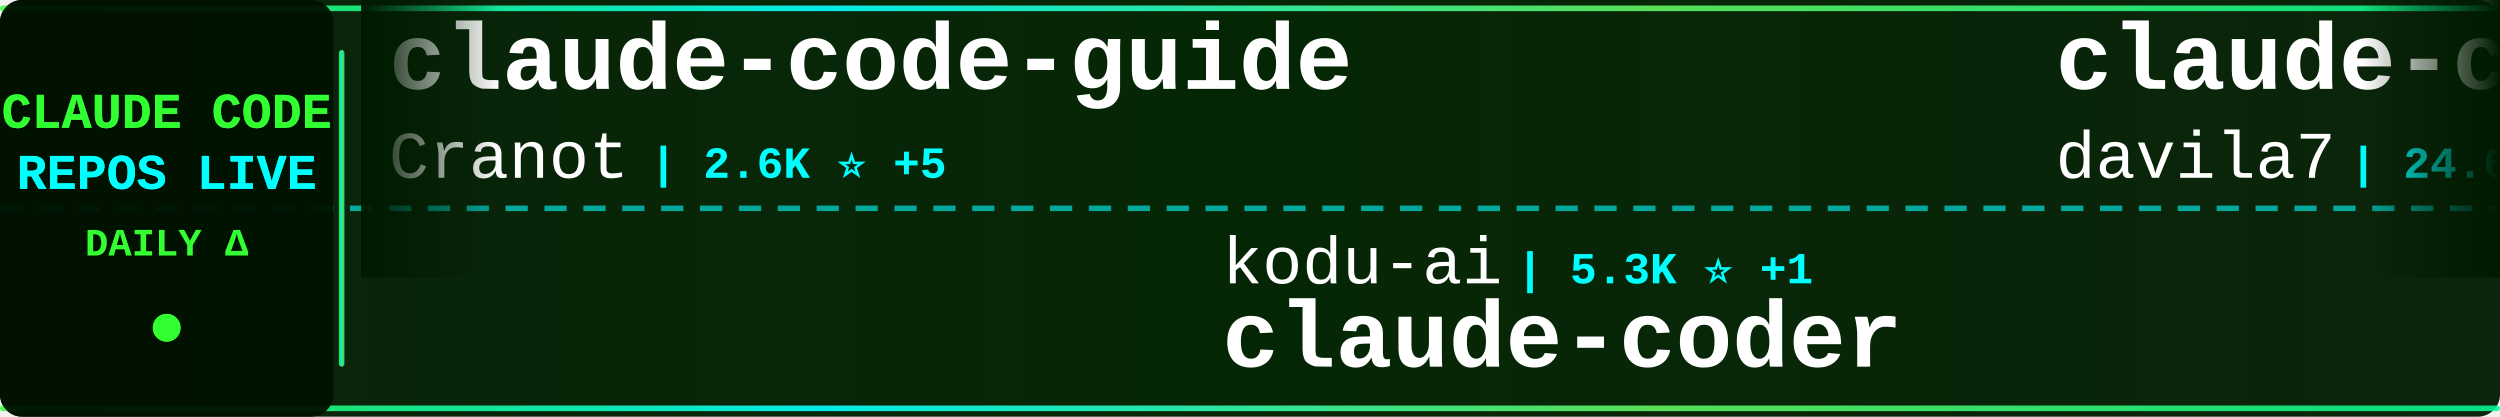
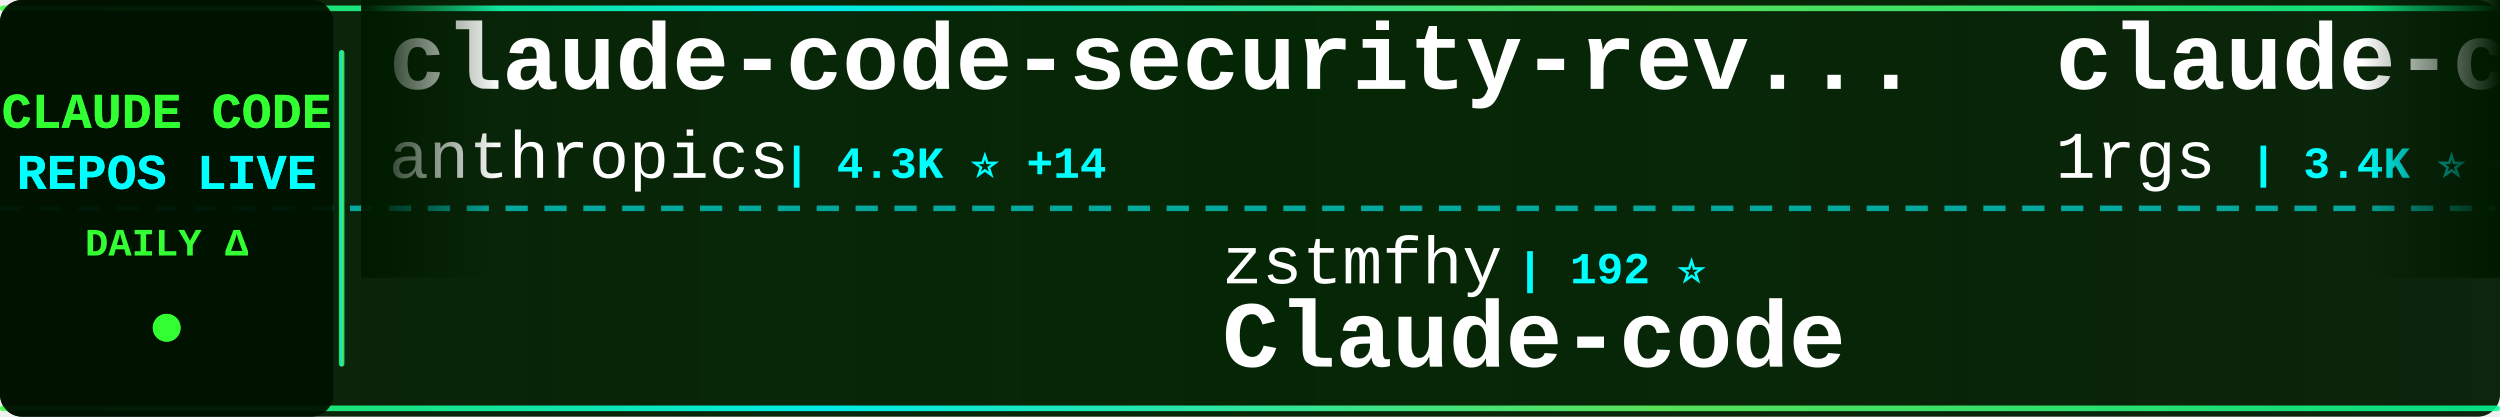
<svg xmlns="http://www.w3.org/2000/svg" width="900" height="150">
  <defs>
    <linearGradient id="tickerBg" x1="0%" y1="0%" x2="100%" y2="0%">
      <stop offset="0%" style="stop-color:#001a00;stop-opacity:0.95" />
      <stop offset="50%" style="stop-color:#002200;stop-opacity:0.98" />
      <stop offset="100%" style="stop-color:#001a00;stop-opacity:0.95" />
    </linearGradient>
    <linearGradient id="borderGrad" x1="0%" y1="0%" x2="100%" y2="0%">
      <stop offset="0%" style="stop-color:#33ff33;stop-opacity:0.85">
        <animate attributeName="stop-opacity" values="0.85;1;0.85" dur="2s" repeatCount="indefinite" />
      </stop>
      <stop offset="33%" style="stop-color:#00ffff;stop-opacity:0.9">
        <animate attributeName="stop-opacity" values="0.9;1;0.9" dur="2.2s" repeatCount="indefinite" />
      </stop>
      <stop offset="66%" style="stop-color:#66ff66;stop-opacity:0.85">
        <animate attributeName="stop-opacity" values="0.85;1;0.85" dur="1.8s" repeatCount="indefinite" />
      </stop>
      <stop offset="100%" style="stop-color:#00ff99;stop-opacity:0.85">
        <animate attributeName="stop-opacity" values="0.85;1;0.85" dur="2s" repeatCount="indefinite" />
      </stop>
    </linearGradient>
    <filter id="textGlow">
      <feGaussianBlur stdDeviation="0.1" result="coloredBlur" />
      <feMerge>
        <feMergeNode in="coloredBlur" />
        <feMergeNode in="SourceGraphic" />
      </feMerge>
    </filter>
    <filter id="metricGlow">
      <feGaussianBlur stdDeviation="0.2" result="coloredBlur" />
      <feMerge>
        <feMergeNode in="coloredBlur" />
        <feMergeNode in="SourceGraphic" />
      </feMerge>
    </filter>
    <linearGradient id="leftFade" x1="0%" y1="0%" x2="100%" y2="0%">
      <stop offset="0%" style="stop-color:#001a00;stop-opacity:1" />
      <stop offset="100%" style="stop-color:#001a00;stop-opacity:0" />
    </linearGradient>
    <linearGradient id="rightFade" x1="0%" y1="0%" x2="100%" y2="0%">
      <stop offset="0%" style="stop-color:#001a00;stop-opacity:0" />
      <stop offset="100%" style="stop-color:#001a00;stop-opacity:1" />
    </linearGradient>
  </defs>
  <rect width="900" height="150" fill="url(#tickerBg)" rx="8" />
  <rect x="0" y="2" width="900" height="2" fill="url(#borderGrad)" rx="1" />
  <rect x="0" y="146" width="900" height="2" fill="url(#borderGrad)" rx="1" />
  <line x1="0" y1="75" x2="900" y2="75" stroke="#00ffff" stroke-width="2" stroke-dasharray="8 6" opacity="0.6" />
  <rect x="0" y="0" width="120" height="150" fill="#001100" opacity="0.95" rx="8" />
  <text x="60" y="46" font-family="'Courier New', monospace" font-size="18" font-weight="bold" fill="#33ff33" text-anchor="middle" filter="url(#textGlow)">
    CLAUDE CODE
  </text>
  <text x="60" y="68" font-family="'Courier New', monospace" font-size="18" font-weight="bold" fill="#00ffff" text-anchor="middle" filter="url(#textGlow)">
    REPOS LIVE
  </text>
  <text x="60" y="92" font-family="'Courier New', monospace" font-size="14" font-weight="bold" fill="#33ff33" text-anchor="middle">
    DAILY Δ
  </text>
  <circle cx="60" cy="118" r="5" fill="#33ff33" filter="url(#metricGlow)">
    <animate attributeName="r" values="4;6;4" dur="1.5s" repeatCount="indefinite" />
    <animate attributeName="opacity" values="0.6;1;0.6" dur="1.5s" repeatCount="indefinite" />
  </circle>
  <rect x="122" y="18" width="2" height="114" fill="url(#borderGrad)" rx="1" />
  <clipPath id="tickerClip">
    <rect x="130" y="0" width="770" height="150" />
  </clipPath>
  <g clip-path="url(#tickerClip)">
    <g id="tickerItems">
      <animateTransform attributeName="transform" attributeType="XML" type="translate" from="0 0" to="-3000 0" dur="54s" repeatCount="indefinite" />
      <g transform="translate(0, 0)">
-         <text x="140" y="32" font-family="'Courier New', monospace" font-size="34" font-weight="bold" fill="#ffffff">claude-code-guide</text>
-         <text x="140" y="64" font-family="'Courier New', monospace" font-size="24" font-weight="normal" fill="#ffffff" opacity="1.0">Cranot</text>
-         <text x="234" y="64" font-family="'Courier New', monospace" font-size="16" font-weight="bold" fill="#00ffff"> | 2.6K ⭐ +5</text>
+         <text x="140" y="32" font-family="'Courier New', monospace" font-size="34" font-weight="bold" fill="#ffffff">claude-code-security-rev...</text>
+         <text x="140" y="64" font-family="'Courier New', monospace" font-size="24" font-weight="normal" fill="#ffffff" opacity="1.0">anthropics</text>
+         <text x="282" y="64" font-family="'Courier New', monospace" font-size="16" font-weight="bold" fill="#00ffff"> | 4.3K ⭐ +14</text>
      </g>
      <g transform="translate(300, 0)">
-         <text x="140" y="102" font-family="'Courier New', monospace" font-size="24" font-weight="normal" fill="#ffffff" opacity="1.0">kodu-ai</text>
-         <text x="246" y="102" font-family="'Courier New', monospace" font-size="16" font-weight="bold" fill="#00ffff"> | 5.3K ⭐ +1</text>
-         <text x="140" y="132" font-family="'Courier New', monospace" font-size="34" font-weight="bold" fill="#ffffff">claude-coder</text>
+         <text x="140" y="102" font-family="'Courier New', monospace" font-size="24" font-weight="normal" fill="#ffffff" opacity="1.0">zstmfhy</text>
+         <text x="246" y="102" font-family="'Courier New', monospace" font-size="16" font-weight="bold" fill="#00ffff"> | 192 ⭐</text>
+         <text x="140" y="132" font-family="'Courier New', monospace" font-size="34" font-weight="bold" fill="#ffffff">Claude-code</text>
      </g>
      <g transform="translate(600, 0)">
-         <text x="140" y="32" font-family="'Courier New', monospace" font-size="34" font-weight="bold" fill="#ffffff">claude-code-templates</text>
-         <text x="140" y="64" font-family="'Courier New', monospace" font-size="24" font-weight="normal" fill="#ffffff" opacity="1.0">davila7</text>
-         <text x="246" y="64" font-family="'Courier New', monospace" font-size="16" font-weight="bold" fill="#00ffff"> | 24.6K ⭐ +34</text>
+         <text x="140" y="32" font-family="'Courier New', monospace" font-size="34" font-weight="bold" fill="#ffffff">claude-code-proxy</text>
+         <text x="140" y="64" font-family="'Courier New', monospace" font-size="24" font-weight="normal" fill="#ffffff" opacity="1.0">1rgs</text>
+         <text x="210" y="64" font-family="'Courier New', monospace" font-size="16" font-weight="bold" fill="#00ffff"> | 3.4K ⭐ +5</text>
      </g>
      <g transform="translate(900, 0)">
-         <text x="140" y="102" font-family="'Courier New', monospace" font-size="24" font-weight="normal" fill="#ffffff" opacity="1.0">luongnv89</text>
-         <text x="270" y="102" font-family="'Courier New', monospace" font-size="16" font-weight="bold" fill="#00ffff"> | 26.7K ⭐ +307</text>
-         <text x="140" y="132" font-family="'Courier New', monospace" font-size="34" font-weight="bold" fill="#ffffff">claude-howto</text>
+         <text x="140" y="102" font-family="'Courier New', monospace" font-size="24" font-weight="normal" fill="#ffffff" opacity="1.0">KimYx0207</text>
+         <text x="270" y="102" font-family="'Courier New', monospace" font-size="16" font-weight="bold" fill="#00ffff"> | 3.3K ⭐ +30</text>
+         <text x="140" y="132" font-family="'Courier New', monospace" font-size="34" font-weight="bold" fill="#ffffff">Claude-Code-x-OpenClaw-G...</text>
      </g>
      <g transform="translate(1200, 0)">
-         <text x="140" y="32" font-family="'Courier New', monospace" font-size="34" font-weight="bold" fill="#ffffff">claude-code-rust</text>
-         <text x="140" y="64" font-family="'Courier New', monospace" font-size="24" font-weight="normal" fill="#ffffff" opacity="1.0">lorryjovens-hub</text>
-         <text x="342" y="64" font-family="'Courier New', monospace" font-size="16" font-weight="bold" fill="#00ffff"> | 1.3K ⭐ +10</text>
+         <text x="140" y="32" font-family="'Courier New', monospace" font-size="34" font-weight="bold" fill="#ffffff">happy</text>
+         <text x="140" y="64" font-family="'Courier New', monospace" font-size="24" font-weight="normal" fill="#ffffff" opacity="1.0">slopus</text>
+         <text x="234" y="64" font-family="'Courier New', monospace" font-size="16" font-weight="bold" fill="#00ffff"> | 18.4K ⭐ +175</text>
      </g>
      <g transform="translate(1500, 0)">
-         <text x="140" y="102" font-family="'Courier New', monospace" font-size="24" font-weight="normal" fill="#ffffff" opacity="1.0">Alishahryar1</text>
-         <text x="306" y="102" font-family="'Courier New', monospace" font-size="16" font-weight="bold" fill="#00ffff"> | 1.9K ⭐ +17</text>
-         <text x="140" y="132" font-family="'Courier New', monospace" font-size="34" font-weight="bold" fill="#ffffff">free-claude-code</text>
+         <text x="140" y="102" font-family="'Courier New', monospace" font-size="24" font-weight="normal" fill="#ffffff" opacity="1.0">ponponon</text>
+         <text x="258" y="102" font-family="'Courier New', monospace" font-size="16" font-weight="bold" fill="#00ffff"> | 2.2K ⭐ +6</text>
+         <text x="140" y="132" font-family="'Courier New', monospace" font-size="34" font-weight="bold" fill="#ffffff">claude_code_src</text>
      </g>
      <g transform="translate(1800, 0)">
-         <text x="140" y="32" font-family="'Courier New', monospace" font-size="34" font-weight="bold" fill="#ffffff">claude-code-sourcemap</text>
-         <text x="140" y="64" font-family="'Courier New', monospace" font-size="24" font-weight="normal" fill="#ffffff" opacity="1.0">Hyper66666</text>
-         <text x="282" y="64" font-family="'Courier New', monospace" font-size="16" font-weight="bold" fill="#00ffff"> | 206 ⭐</text>
+         <text x="140" y="32" font-family="'Courier New', monospace" font-size="34" font-weight="bold" fill="#ffffff">claude-code-cli</text>
+         <text x="140" y="64" font-family="'Courier New', monospace" font-size="24" font-weight="normal" fill="#ffffff" opacity="1.0">huangserva</text>
+         <text x="282" y="64" font-family="'Courier New', monospace" font-size="16" font-weight="bold" fill="#00ffff"> | 552 ⭐ +1</text>
      </g>
      <g transform="translate(2100, 0)">
-         <text x="140" y="102" font-family="'Courier New', monospace" font-size="24" font-weight="normal" fill="#ffffff" opacity="1.0">FlorianBruniaux</text>
-         <text x="342" y="102" font-family="'Courier New', monospace" font-size="16" font-weight="bold" fill="#00ffff"> | 3.5K ⭐ +84</text>
-         <text x="140" y="132" font-family="'Courier New', monospace" font-size="34" font-weight="bold" fill="#ffffff">claude-code-ultimate-gui...</text>
+         <text x="140" y="102" font-family="'Courier New', monospace" font-size="24" font-weight="normal" fill="#ffffff" opacity="1.0">wanshuiyin</text>
+         <text x="282" y="102" font-family="'Courier New', monospace" font-size="16" font-weight="bold" fill="#00ffff"> | 6.7K ⭐ +134</text>
+         <text x="140" y="132" font-family="'Courier New', monospace" font-size="34" font-weight="bold" fill="#ffffff">Auto-claude-code-researc...</text>
      </g>
      <g transform="translate(2400, 0)">
-         <text x="140" y="32" font-family="'Courier New', monospace" font-size="34" font-weight="bold" fill="#ffffff">claude-task-master</text>
-         <text x="140" y="64" font-family="'Courier New', monospace" font-size="24" font-weight="normal" fill="#ffffff" opacity="1.0">eyaltoledano</text>
-         <text x="306" y="64" font-family="'Courier New', monospace" font-size="16" font-weight="bold" fill="#00ffff"> | 26.6K ⭐ +13</text>
+         <text x="140" y="32" font-family="'Courier New', monospace" font-size="34" font-weight="bold" fill="#ffffff">claude-code-sourcemap</text>
+         <text x="140" y="64" font-family="'Courier New', monospace" font-size="24" font-weight="normal" fill="#ffffff" opacity="1.0">ChinaSiro</text>
+         <text x="270" y="64" font-family="'Courier New', monospace" font-size="16" font-weight="bold" fill="#00ffff"> | 8.9K ⭐ +17</text>
      </g>
      <g transform="translate(2700, 0)">
-         <text x="140" y="102" font-family="'Courier New', monospace" font-size="24" font-weight="normal" fill="#ffffff" opacity="1.0">fazxes</text>
-         <text x="234" y="102" font-family="'Courier New', monospace" font-size="16" font-weight="bold" fill="#00ffff"> | 206 ⭐ +2</text>
+         <text x="140" y="102" font-family="'Courier New', monospace" font-size="24" font-weight="normal" fill="#ffffff" opacity="1.0">luyao618</text>
+         <text x="258" y="102" font-family="'Courier New', monospace" font-size="16" font-weight="bold" fill="#00ffff"> | 1.2K ⭐ +9</text>
+         <text x="140" y="132" font-family="'Courier New', monospace" font-size="34" font-weight="bold" fill="#ffffff">Claude-Code-Source-Study</text>
+       </g>
+       <g transform="translate(3000, 0)">
+         <text x="140" y="32" font-family="'Courier New', monospace" font-size="34" font-weight="bold" fill="#ffffff">claude-code-security-rev...</text>
+         <text x="140" y="64" font-family="'Courier New', monospace" font-size="24" font-weight="normal" fill="#ffffff" opacity="1.0">anthropics</text>
+         <text x="282" y="64" font-family="'Courier New', monospace" font-size="16" font-weight="bold" fill="#00ffff"> | 4.3K ⭐ +14</text>
+       </g>
+       <g transform="translate(3300, 0)">
+         <text x="140" y="102" font-family="'Courier New', monospace" font-size="24" font-weight="normal" fill="#ffffff" opacity="1.0">zstmfhy</text>
+         <text x="246" y="102" font-family="'Courier New', monospace" font-size="16" font-weight="bold" fill="#00ffff"> | 192 ⭐</text>
        <text x="140" y="132" font-family="'Courier New', monospace" font-size="34" font-weight="bold" fill="#ffffff">Claude-code</text>
      </g>
-       <g transform="translate(3000, 0)">
-         <text x="140" y="32" font-family="'Courier New', monospace" font-size="34" font-weight="bold" fill="#ffffff">claude-code-guide</text>
-         <text x="140" y="64" font-family="'Courier New', monospace" font-size="24" font-weight="normal" fill="#ffffff" opacity="1.0">Cranot</text>
-         <text x="234" y="64" font-family="'Courier New', monospace" font-size="16" font-weight="bold" fill="#00ffff"> | 2.6K ⭐ +5</text>
-       </g>
-       <g transform="translate(3300, 0)">
-         <text x="140" y="102" font-family="'Courier New', monospace" font-size="24" font-weight="normal" fill="#ffffff" opacity="1.0">kodu-ai</text>
-         <text x="246" y="102" font-family="'Courier New', monospace" font-size="16" font-weight="bold" fill="#00ffff"> | 5.3K ⭐ +1</text>
-         <text x="140" y="132" font-family="'Courier New', monospace" font-size="34" font-weight="bold" fill="#ffffff">claude-coder</text>
-       </g>
      <g transform="translate(3600, 0)">
-         <text x="140" y="32" font-family="'Courier New', monospace" font-size="34" font-weight="bold" fill="#ffffff">claude-code-templates</text>
-         <text x="140" y="64" font-family="'Courier New', monospace" font-size="24" font-weight="normal" fill="#ffffff" opacity="1.0">davila7</text>
-         <text x="246" y="64" font-family="'Courier New', monospace" font-size="16" font-weight="bold" fill="#00ffff"> | 24.6K ⭐ +34</text>
+         <text x="140" y="32" font-family="'Courier New', monospace" font-size="34" font-weight="bold" fill="#ffffff">claude-code-proxy</text>
+         <text x="140" y="64" font-family="'Courier New', monospace" font-size="24" font-weight="normal" fill="#ffffff" opacity="1.0">1rgs</text>
+         <text x="210" y="64" font-family="'Courier New', monospace" font-size="16" font-weight="bold" fill="#00ffff"> | 3.4K ⭐ +5</text>
      </g>
      <g transform="translate(3900, 0)">
-         <text x="140" y="102" font-family="'Courier New', monospace" font-size="24" font-weight="normal" fill="#ffffff" opacity="1.0">luongnv89</text>
-         <text x="270" y="102" font-family="'Courier New', monospace" font-size="16" font-weight="bold" fill="#00ffff"> | 26.7K ⭐ +307</text>
-         <text x="140" y="132" font-family="'Courier New', monospace" font-size="34" font-weight="bold" fill="#ffffff">claude-howto</text>
+         <text x="140" y="102" font-family="'Courier New', monospace" font-size="24" font-weight="normal" fill="#ffffff" opacity="1.0">KimYx0207</text>
+         <text x="270" y="102" font-family="'Courier New', monospace" font-size="16" font-weight="bold" fill="#00ffff"> | 3.3K ⭐ +30</text>
+         <text x="140" y="132" font-family="'Courier New', monospace" font-size="34" font-weight="bold" fill="#ffffff">Claude-Code-x-OpenClaw-G...</text>
      </g>
    </g>
  </g>
  <rect x="130" y="0" width="50" height="100" fill="url(#leftFade)" />
  <rect x="850" y="0" width="50" height="100" fill="url(#rightFade)" />
</svg>
